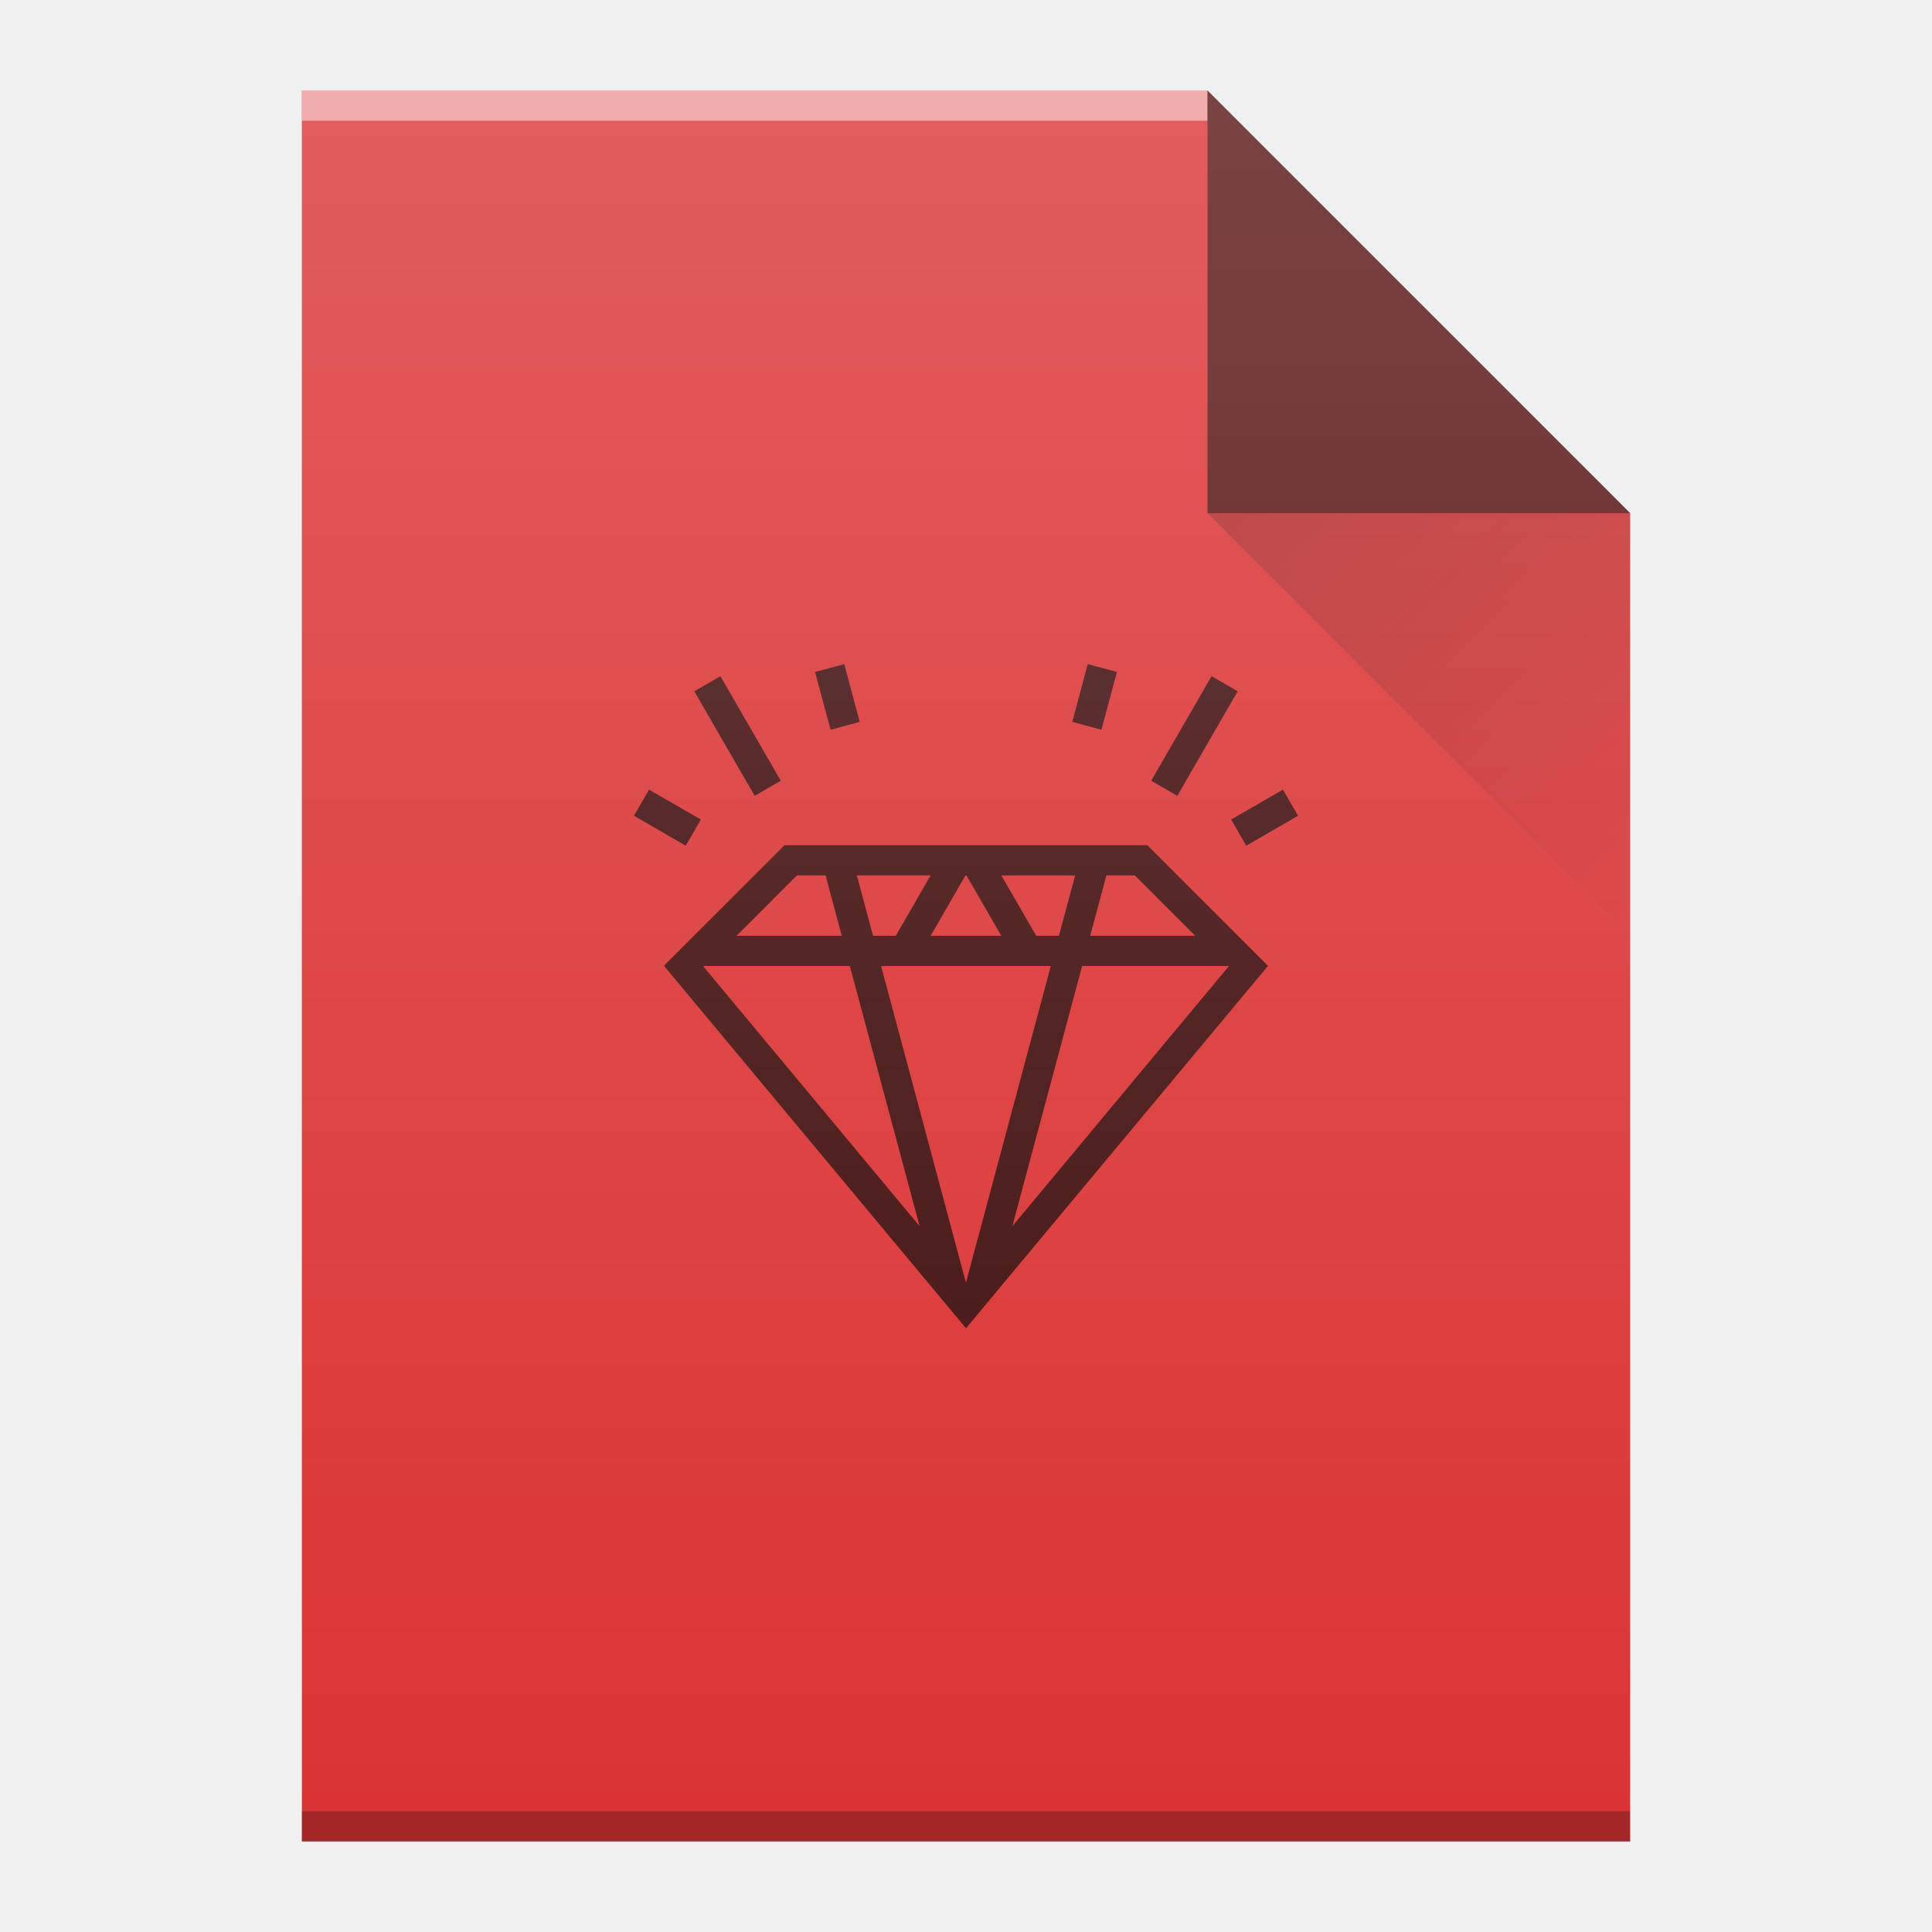
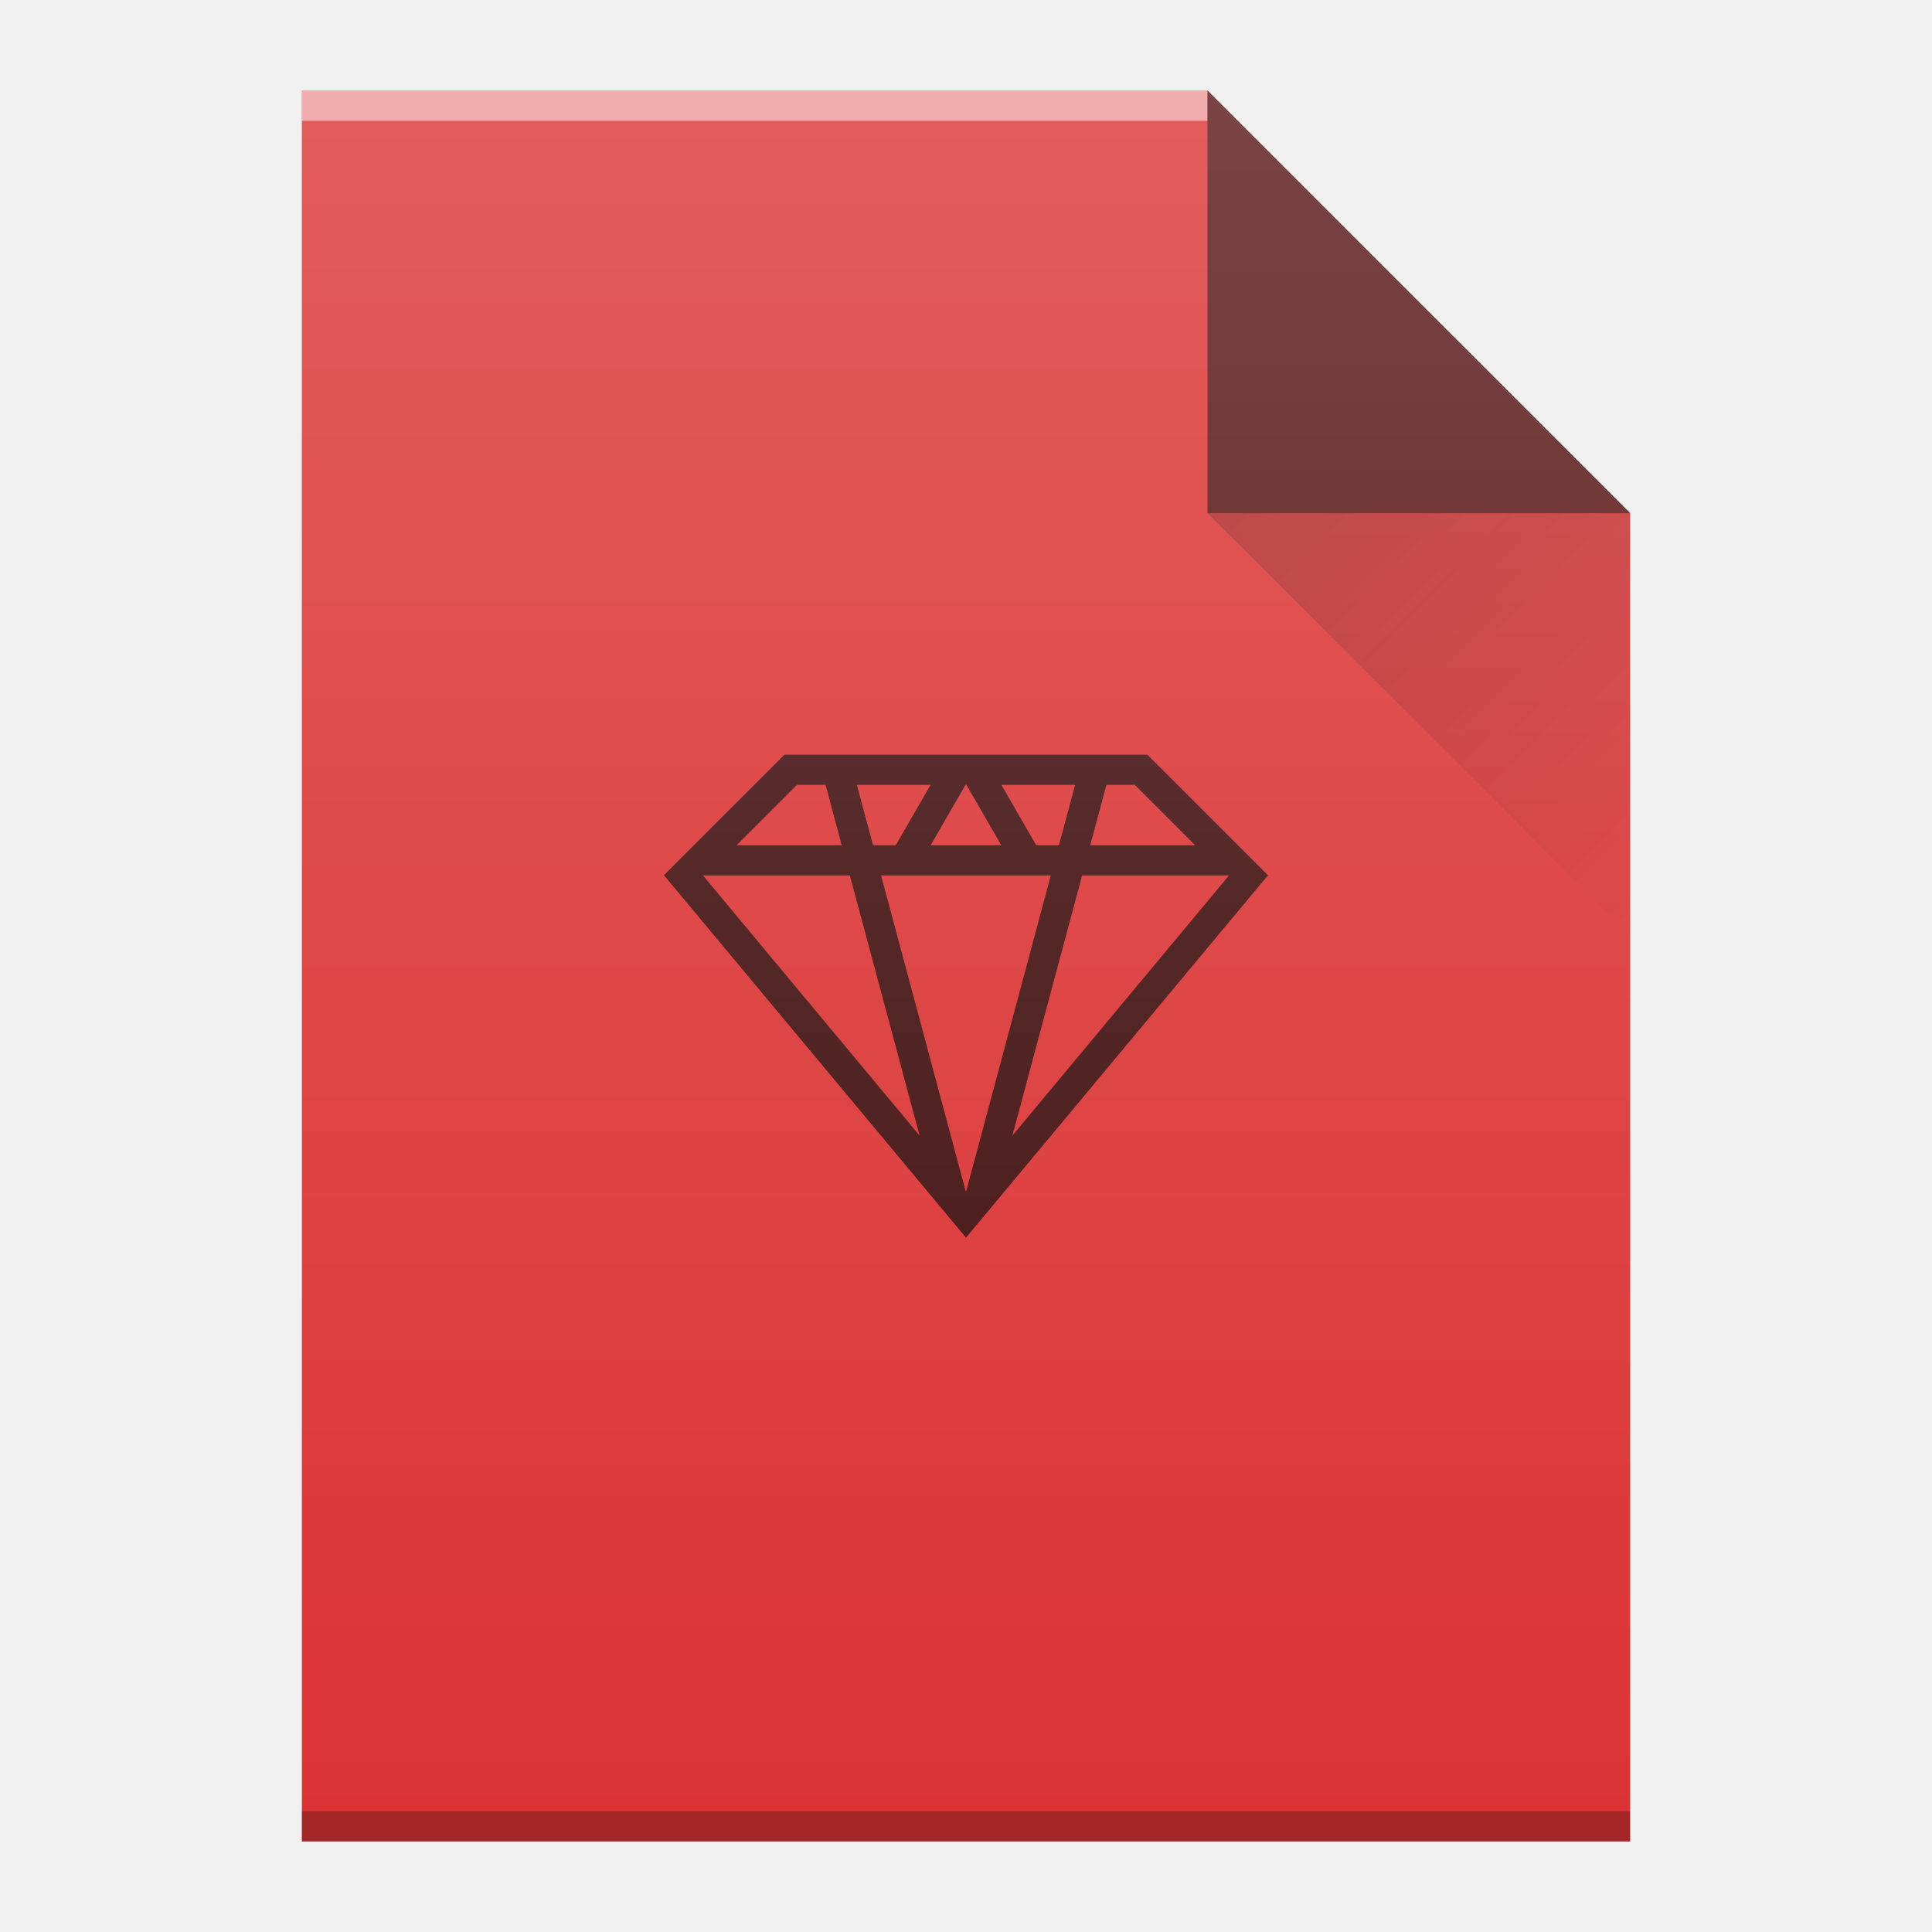
<svg xmlns="http://www.w3.org/2000/svg" xmlns:xlink="http://www.w3.org/1999/xlink" width="64" version="1.1" viewBox="0 0 64 64" height="64" id="svg50">
  <defs id="defs4">
-     <linearGradient y2="31" x2="54" y1="17" x1="40" gradientTransform="translate(174,182.3622)" gradientUnits="userSpaceOnUse" id="linearGradient7784" xlink:href="#linearGradient9654" />
+     <linearGradient y2="31" x2="54" y1="17" x1="40" gradientTransform="translate(22,-26)" gradientUnits="userSpaceOnUse" id="linearGradient7784" xlink:href="#linearGradient9654" />
    <linearGradient id="linearGradient9654">
      <stop id="stop9656" offset="0" style="stop-color:#060606;stop-opacity:1" />
      <stop id="stop9658" offset="1" style="stop-color:#000000;stop-opacity:0" />
    </linearGradient>
-     <linearGradient xlink:href="#linearGradient6251" id="linearGradient5221" gradientUnits="userSpaceOnUse" gradientTransform="translate(126,-150)" x1="58" y1="392.362" x2="58" y2="336.362" />
+     <linearGradient xlink:href="#linearGradient6251" id="linearGradient5221" gradientUnits="userSpaceOnUse" gradientTransform="translate(-26,-358.3622)" x1="58" y1="392.362" x2="58" y2="336.362" />
    <linearGradient id="linearGradient6251">
      <stop id="stop6253" offset="0" style="stop-color:#ffffff;stop-opacity:0" />
      <stop id="stop6255" offset="1" style="stop-color:#ffffff;stop-opacity:0.2" />
    </linearGradient>
  </defs>
  <g id="g4837" transform="translate(-22,26)">
-     <g transform="translate(-152,-208.3622)" id="g6045">
-       <path d="m 184,243.362 0,-58 30,0 14,14 0,30 0,14 -14,0 -30,0 z" id="path7056" style="fill:#db3333;fill-opacity:1" />
-       <rect transform="scale(1,-1)" id="rect7058" style="color:#000000;clip-rule:nonzero;display:inline;overflow:visible;visibility:visible;opacity:0.5;isolation:auto;mix-blend-mode:normal;color-interpolation:sRGB;color-interpolation-filters:linearRGB;solid-color:#000000;solid-opacity:1;fill:#ffffff;fill-opacity:1;fill-rule:nonzero;stroke-width:1;stroke-linecap:butt;stroke-linejoin:miter;stroke-miterlimit:4;stroke-dasharray:none;stroke-dashoffset:0;stroke-opacity:1;color-rendering:auto;image-rendering:auto;shape-rendering:auto;text-rendering:auto;enable-background:accumulate" height="1" y="-186.362" x="184" width="30" />
-       <rect transform="scale(1,-1)" id="rect7060" style="color:#000000;clip-rule:nonzero;display:inline;overflow:visible;visibility:visible;opacity:0.25;isolation:auto;mix-blend-mode:normal;color-interpolation:sRGB;color-interpolation-filters:linearRGB;solid-color:#000000;solid-opacity:1;fill:#000000;fill-opacity:1;fill-rule:nonzero;stroke-width:1;stroke-linecap:butt;stroke-linejoin:miter;stroke-miterlimit:4;stroke-dasharray:none;stroke-dashoffset:0;stroke-opacity:1;color-rendering:auto;image-rendering:auto;shape-rendering:auto;text-rendering:auto;enable-background:accumulate" height="1" y="-243.362" x="184" width="44" />
-       <path d="m 228,199.362 -14,-14 0,14 z" id="path7062" style="opacity:0.6;fill:#000000;fill-opacity:1;fill-rule:evenodd" />
-       <path d="m 214,199.362 14,14 0,-14 z" id="path7164" style="opacity:0.2;fill:url(#linearGradient7784);fill-rule:evenodd" />
-       <path d="m 201.967,204.362 -0.967,0.26 0.514,1.914 0.965,-0.26 -0.512,-1.914 z m 8.066,0 -0.512,1.914 0.965,0.26 0.514,-1.914 -0.967,-0.26 z m -12.168,0.4 -0.865,0.5 2,3.463 0.865,-0.5 -2,-3.463 z m 16.27,0 -2,3.463 0.865,0.5 2,-3.463 -0.865,-0.5 z m -18.635,3.758 -0.5,0.865 1.717,0.992 0.5,-0.867 -1.717,-0.99 z m 21,0 -1.717,0.99 0.5,0.867 1.717,-0.992 -0.5,-0.865 z m -16.514,1.842 -3.986,3.986 0,0.014 9.127,10.953 0.039,0.047 0.834,1 0.873,-1.047 0.059,-0.072 9.068,-10.881 0,-0.008 -3.992,-3.992 -0.008,0 -10.92,0 -1.094,0 z m 0.414,1 0.949,0 0.535,2 -3.484,0 2,-2 z m 1.984,0 2.443,0 -1.154,2 -0.752,0 -0.537,-2 z m 3.6,0 0.031,0 1.154,2 -2.34,0 1.154,-2 z m 1.188,0 2.443,0 -0.537,2 -0.752,0 -1.154,-2 z m 3.48,0 0.941,0 2,2 -3.479,0 0.537,-2 z m -13.365,3 0.113,0 4.752,0 2.311,8.619 -7.176,-8.619 z m 5.902,0 1.062,0 3.496,0 1.062,0 -2.801,10.455 -0.01,0.012 -0.01,-0.012 -2.801,-10.455 z m 6.658,0 4.746,0 0.119,0 -7.176,8.619 2.311,-8.619 z" id="rect4186" style="color:#000000;clip-rule:nonzero;display:inline;overflow:visible;visibility:visible;opacity:0.7;isolation:auto;mix-blend-mode:normal;color-interpolation:sRGB;color-interpolation-filters:linearRGB;solid-color:#000000;solid-opacity:1;fill:#000000;fill-opacity:1;fill-rule:nonzero;stroke-width:1;stroke-linecap:butt;stroke-linejoin:miter;stroke-miterlimit:4;stroke-dasharray:none;stroke-dashoffset:0;stroke-opacity:1;color-rendering:auto;image-rendering:auto;shape-rendering:auto;text-rendering:auto;enable-background:accumulate" />
-       <path style="fill:url(#linearGradient5221);fill-opacity:1" id="path7504" d="m 184,243.362 0,-58 30,0 14,14 0,30 0,14 -14,0 -30,0 z" />
+     <g id="g4157">
+       <path d="m 32,35 0,-58 30,0 14,14 0,30 0,14 -14,0 -30,0 z" id="path7056" style="fill:#db3333;fill-opacity:1" />
+       <rect transform="scale(1,-1)" id="rect7058" style="color:#000000;clip-rule:nonzero;display:inline;overflow:visible;visibility:visible;opacity:0.5;isolation:auto;mix-blend-mode:normal;color-interpolation:sRGB;color-interpolation-filters:linearRGB;solid-color:#000000;solid-opacity:1;fill:#ffffff;fill-opacity:1;fill-rule:nonzero;stroke-width:1;stroke-linecap:butt;stroke-linejoin:miter;stroke-miterlimit:4;stroke-dasharray:none;stroke-dashoffset:0;stroke-opacity:1;color-rendering:auto;image-rendering:auto;shape-rendering:auto;text-rendering:auto;enable-background:accumulate" height="1" y="22" x="32" width="30" />
+       <rect transform="scale(1,-1)" id="rect7060" style="color:#000000;clip-rule:nonzero;display:inline;overflow:visible;visibility:visible;opacity:0.25;isolation:auto;mix-blend-mode:normal;color-interpolation:sRGB;color-interpolation-filters:linearRGB;solid-color:#000000;solid-opacity:1;fill:#000000;fill-opacity:1;fill-rule:nonzero;stroke-width:1;stroke-linecap:butt;stroke-linejoin:miter;stroke-miterlimit:4;stroke-dasharray:none;stroke-dashoffset:0;stroke-opacity:1;color-rendering:auto;image-rendering:auto;shape-rendering:auto;text-rendering:auto;enable-background:accumulate" height="1" y="-35" x="32" width="44" />
+       <path d="M 76,-9 62,-23 62,-9 Z" id="path7062" style="opacity:0.6;fill:#000000;fill-opacity:1;fill-rule:evenodd" />
+       <path d="M 62,-9 76,5 76,-9 Z" id="path7164" style="opacity:0.2;fill:url(#linearGradient7784);fill-rule:evenodd" />
+       <path d="m 61,-2.637 c -26,25.091 -13,12.546 0,0 z M 47.986,-1 44,2.986 l 0,0.014 9.127,10.953 0.039,0.047 0.834,1 0.873,-1.047 0.059,-0.072 L 64,3 l 0,-0.008 -3.992,-3.992 -0.008,0 -10.92,0 -1.094,0 z m 0.414,1 0.949,0 0.535,2 -3.484,0 z m 1.984,0 2.443,0 -1.154,2 -0.752,0 z m 3.6,0 0.031,0 1.154,2 -2.34,0 1.154,-2 z m 1.188,0 2.443,0 -0.537,2 -0.752,0 z m 3.48,0 0.941,0 2,2 -3.479,0 z m -13.365,3 0.113,0 4.752,0 2.311,8.619 z m 5.902,0 1.062,0 3.496,0 1.062,0 -2.801,10.455 -0.01,0.012 -0.01,-0.012 -2.801,-10.455 z m 6.658,0 4.746,0 0.119,0 -7.176,8.619 z" id="rect4186" style="color:#000000;clip-rule:nonzero;display:inline;overflow:visible;visibility:visible;opacity:0.7;isolation:auto;mix-blend-mode:normal;color-interpolation:sRGB;color-interpolation-filters:linearRGB;solid-color:#000000;solid-opacity:1;fill:#000000;fill-opacity:1;fill-rule:nonzero;stroke-width:1;stroke-linecap:butt;stroke-linejoin:miter;stroke-miterlimit:4;stroke-dasharray:none;stroke-dashoffset:0;stroke-opacity:1;color-rendering:auto;image-rendering:auto;shape-rendering:auto;text-rendering:auto;enable-background:accumulate" />
+       <path style="fill:url(#linearGradient5221);fill-opacity:1" id="path7504" d="m 32,35 0,-58 30,0 14,14 0,30 0,14 -14,0 -30,0 z" />
    </g>
  </g>
</svg>
